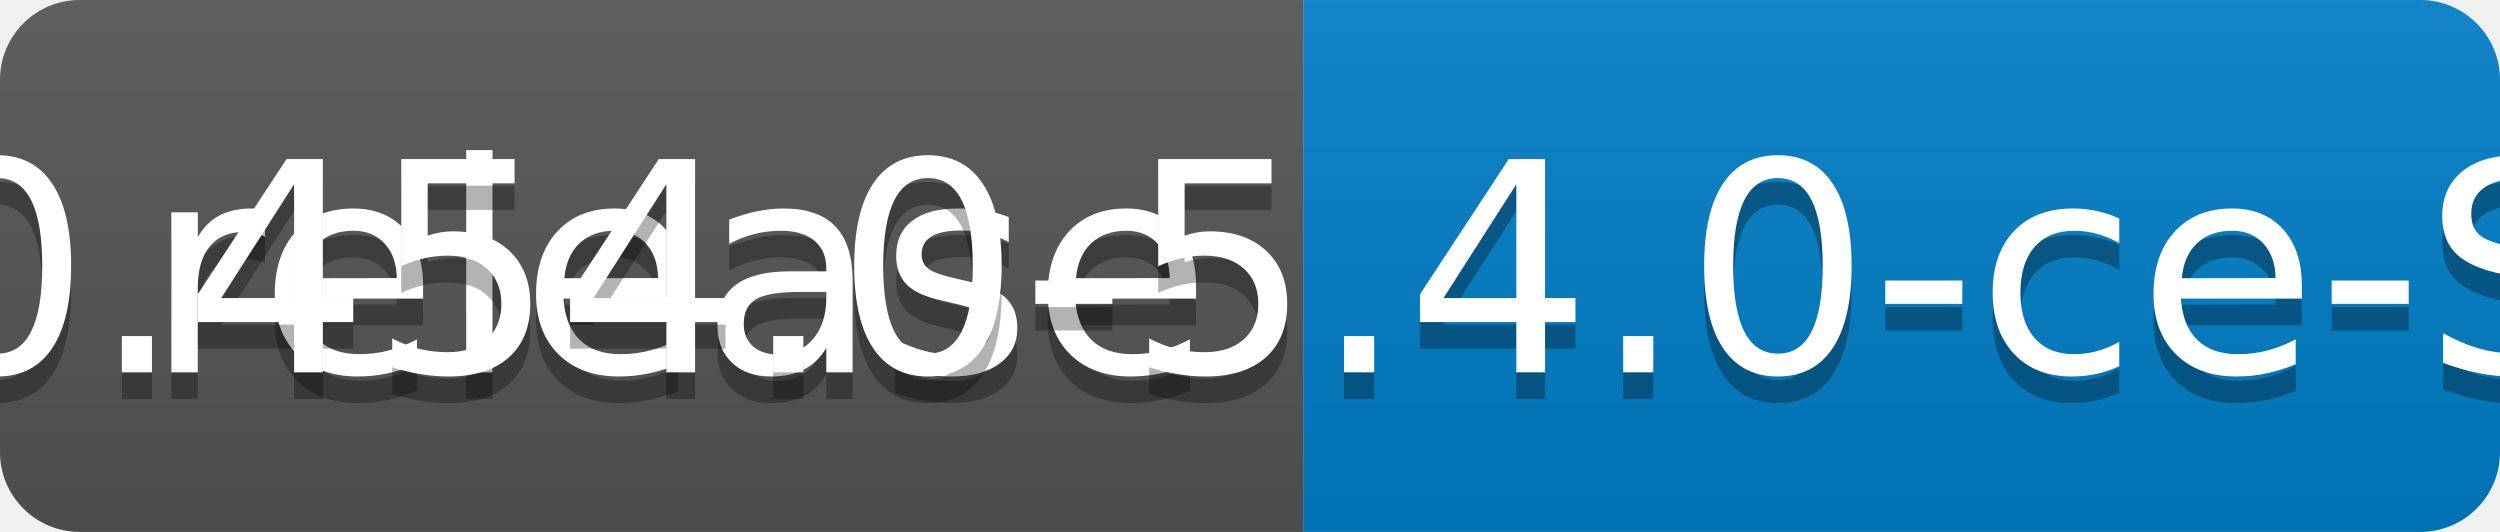
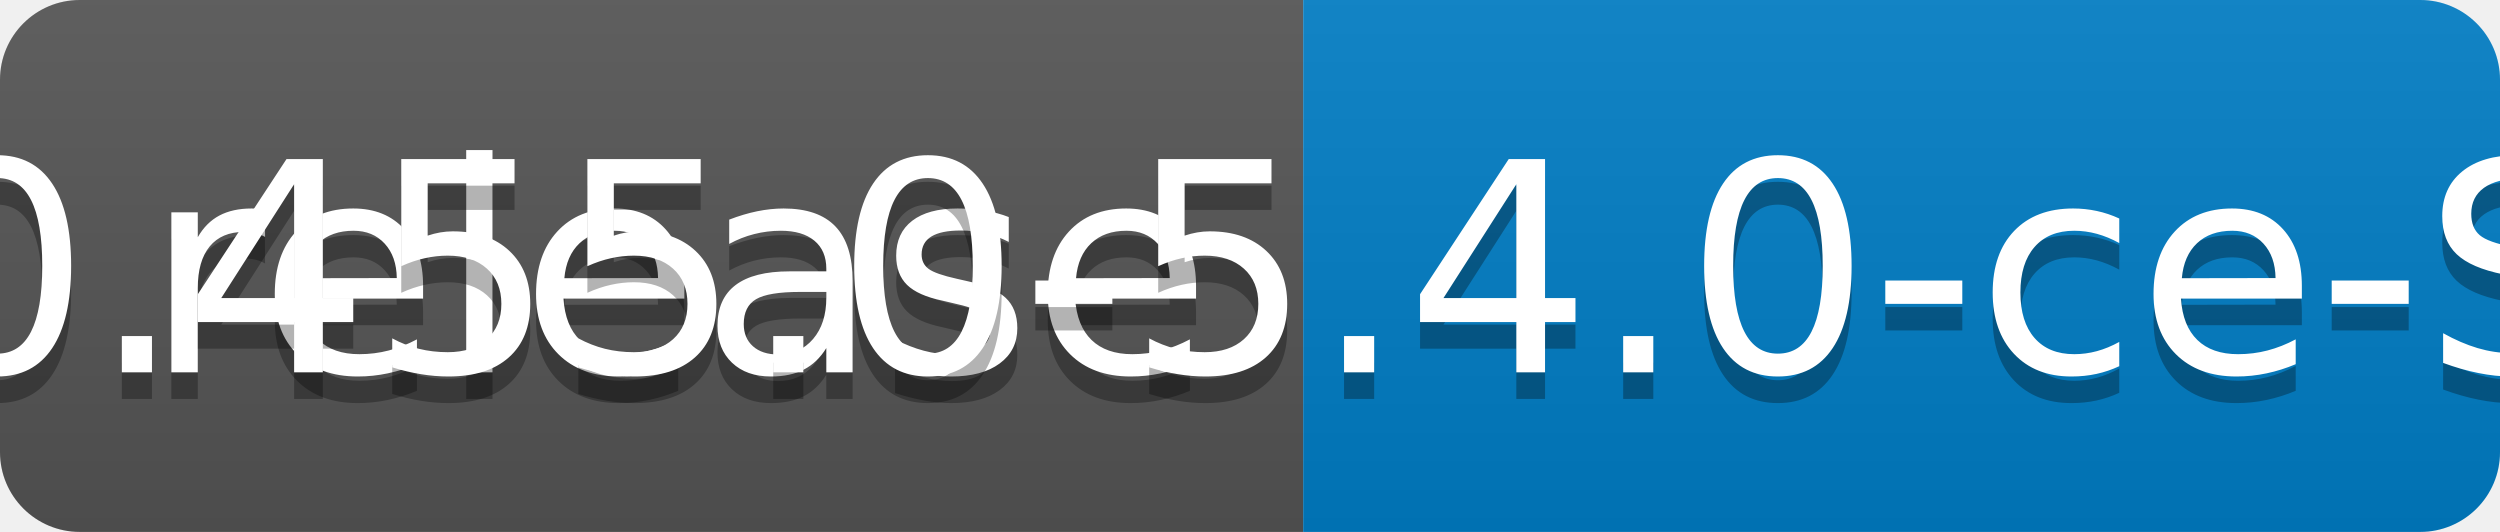
<svg xmlns="http://www.w3.org/2000/svg" width="94" height="20">
  <linearGradient id="b" x2="0" y2="100%">
    <stop offset="0" stop-color="#bbb" stop-opacity=".1" />
    <stop offset="1" stop-opacity=".1" />
  </linearGradient>
  <clipPath id="a">
    <rect width="94" height="20" rx="3" fill="#fff" />
  </clipPath>
  <g clip-path="url(#a)">
    <path fill="#555" d="M0 0h49v20H0z" />
    <path fill="#007ec6" d="M49 0h45v20H49z" />
    <path fill="url(#b)" d="M0 0h94v20H0z" />
  </g>
  <g fill="#fff" text-anchor="middle" font-family="DejaVu Sans,Verdana,Geneva,sans-serif" font-size="110">
    <text x="255" y="150" fill="#010101" fill-opacity=".3" transform="scale(.1)" textLength="390">release</text>
    <text x="255" y="140" transform="scale(.1)" textLength="390">release</text>
-     <text x="705" y="150" fill="#010101" fill-opacity=".3" transform="scale(.1)" textLength="350">v0.454.0-5.4.0-ce-SNAPSHOT</text>
-     <text x="705" y="140" transform="scale(.1)" textLength="350">v0.454.0-5.4.0-ce-SNAPSHOT</text>
+     <text x="705" y="150" fill="#010101" fill-opacity=".3" transform="scale(.1)" textLength="350">v0.455.0-5.4.0-ce-SNAPSHOT</text>
+     <text x="705" y="140" transform="scale(.1)" textLength="350">v0.455.0-5.4.0-ce-SNAPSHOT</text>
  </g>
</svg>
